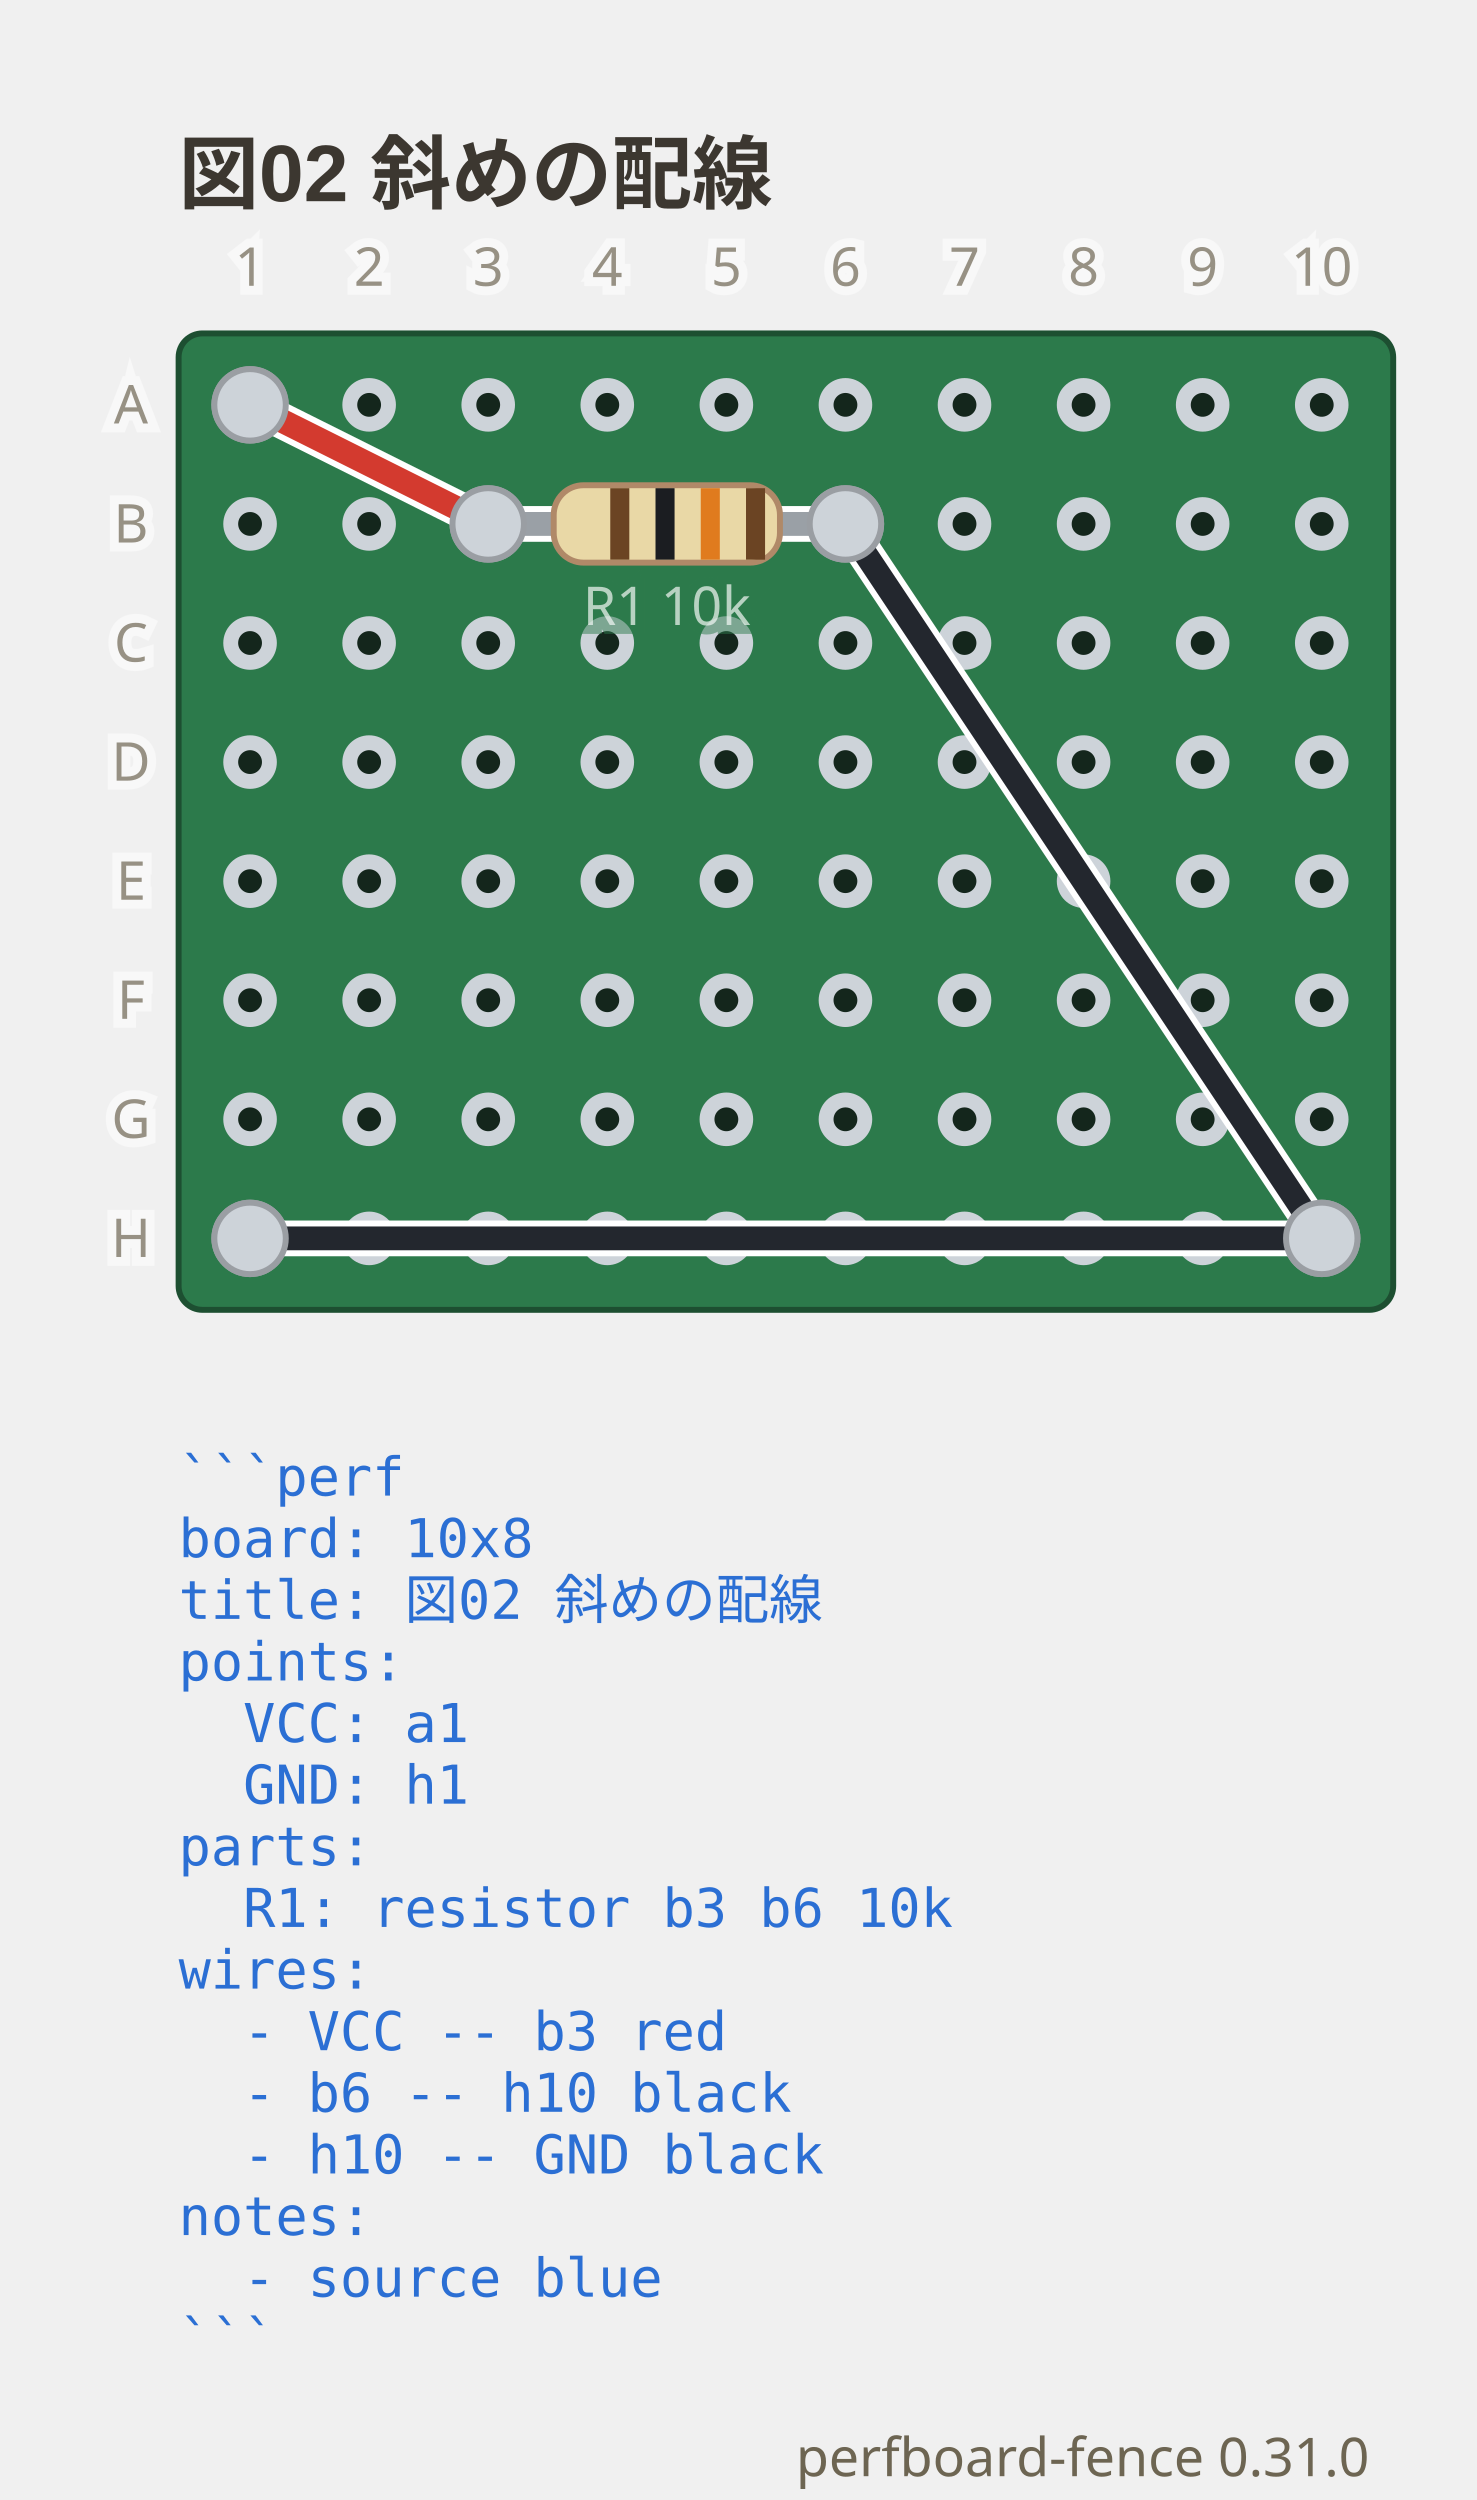
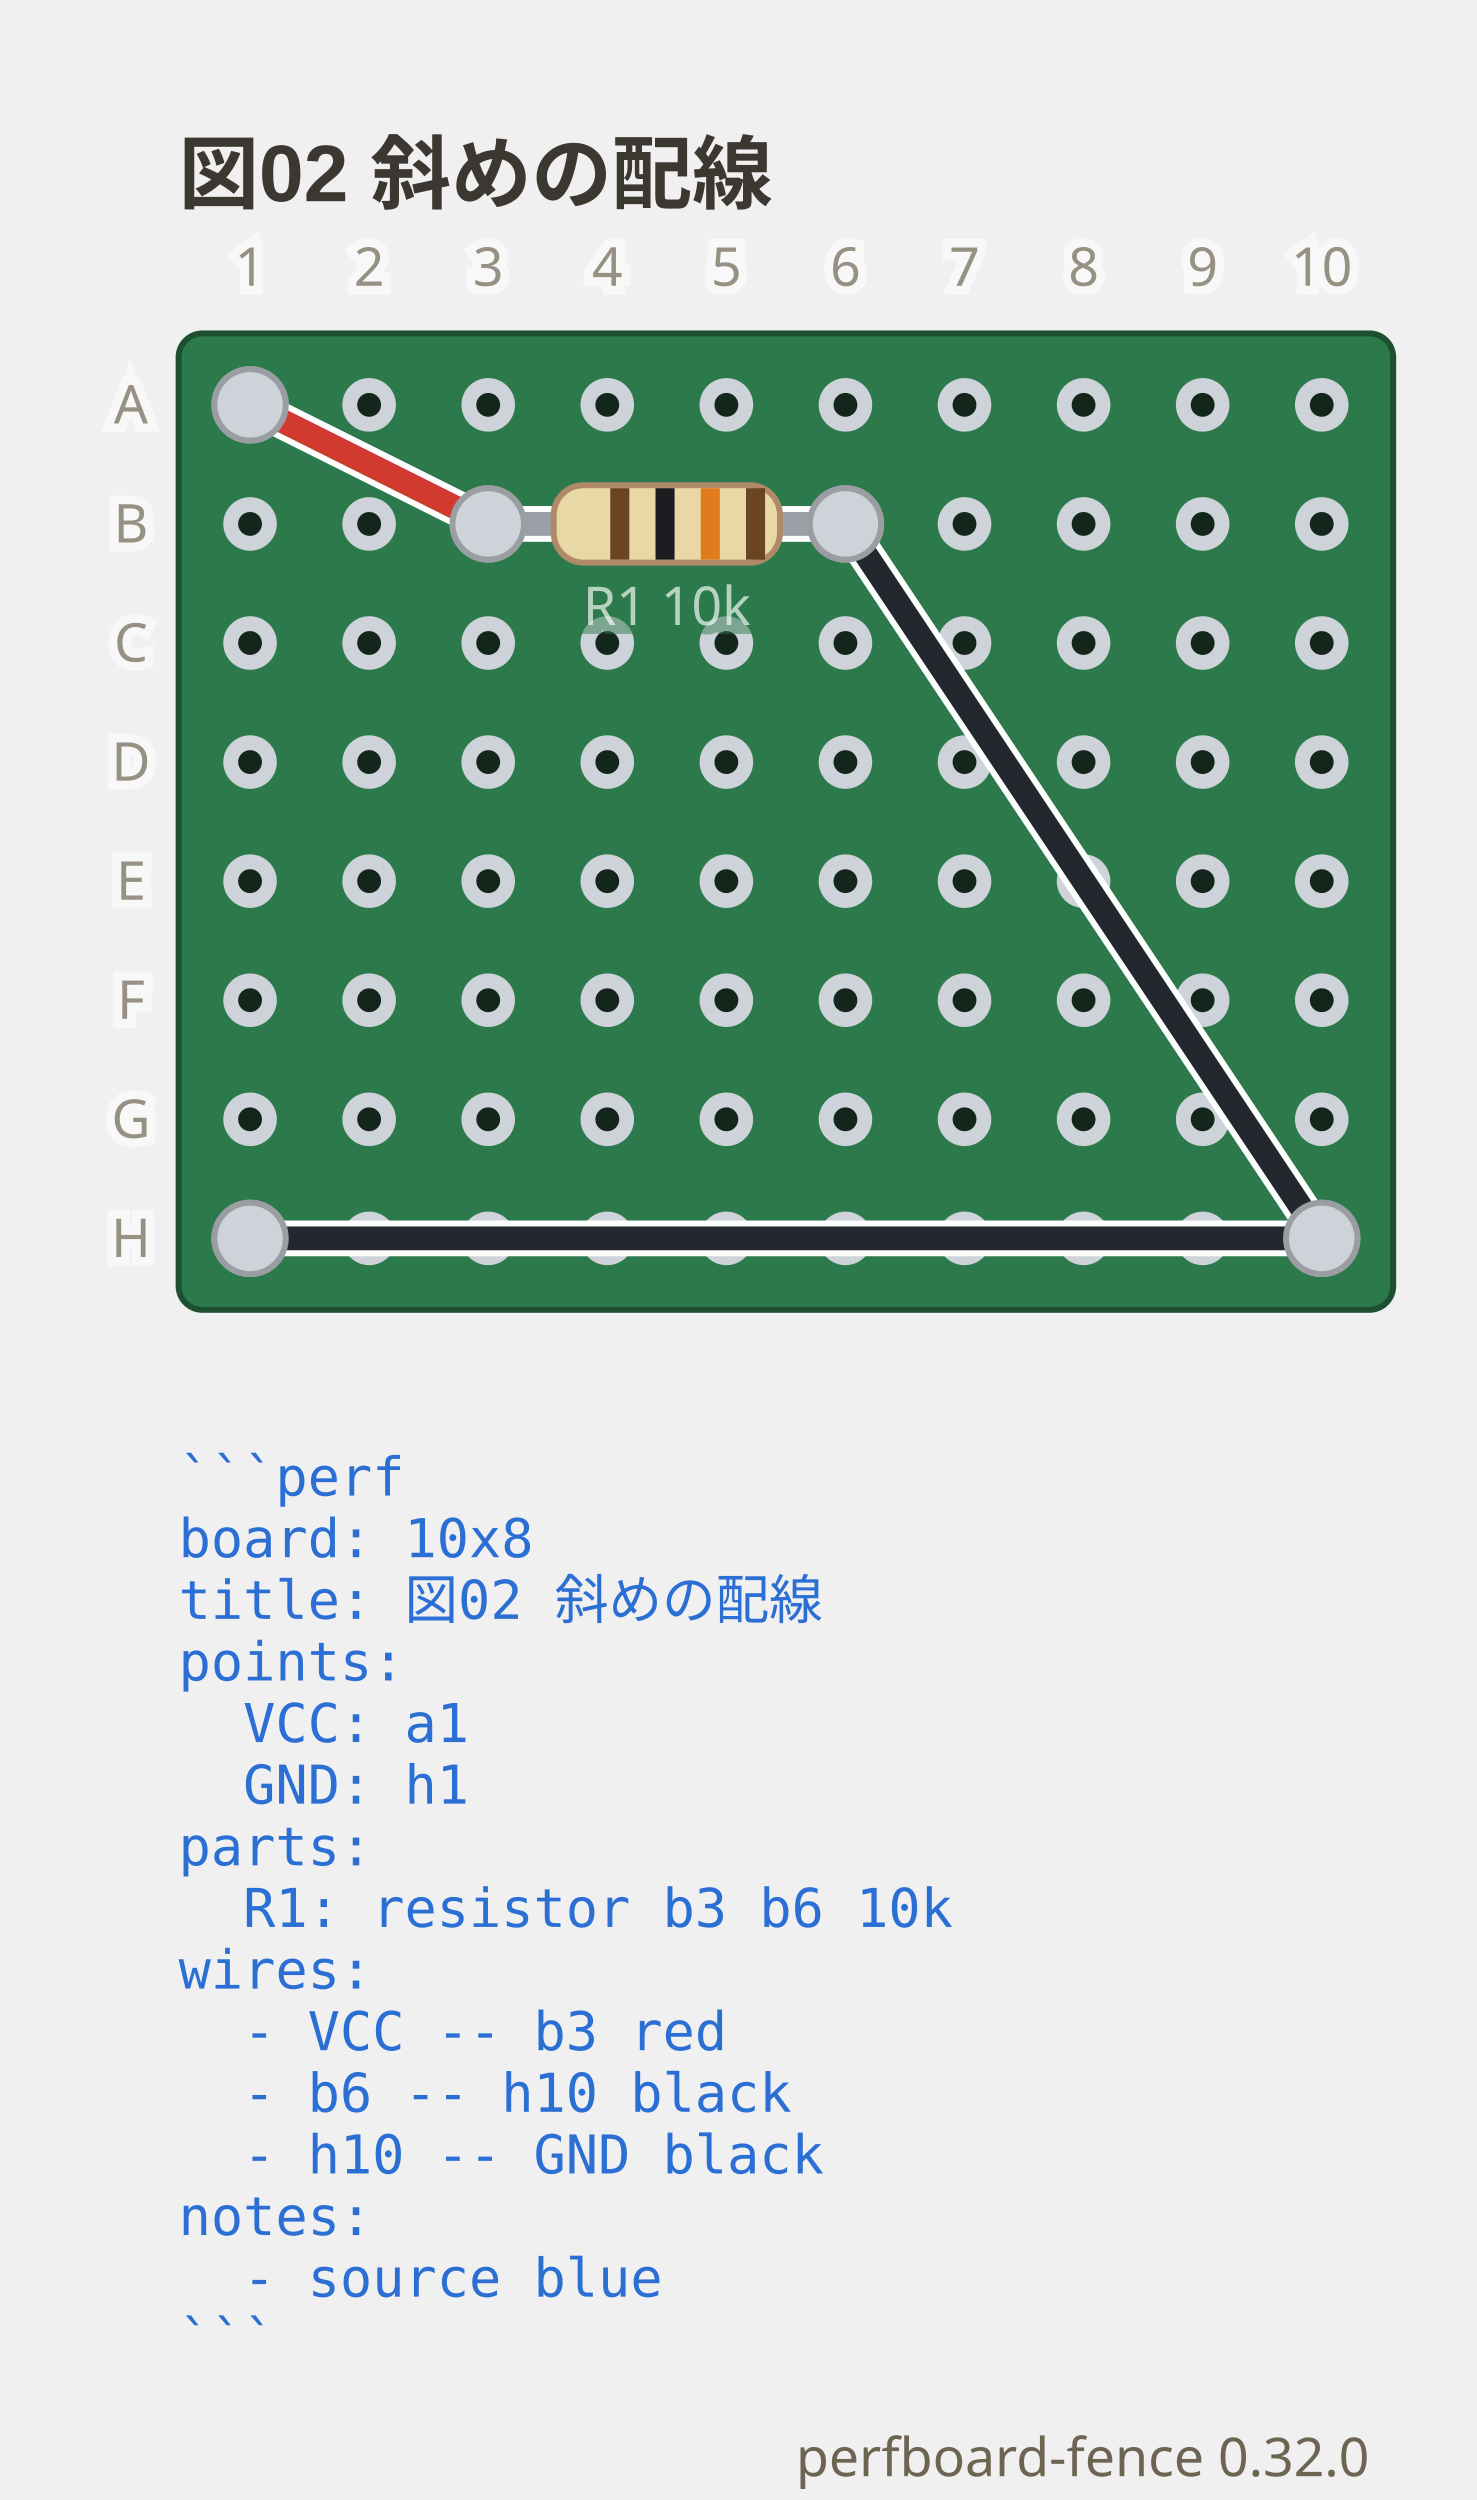
- <svg xmlns="http://www.w3.org/2000/svg" viewBox="0 0 248 419.9" width="248" height="419.9" data-perfboard-fence="0.31.0" role="img">
+ <svg xmlns="http://www.w3.org/2000/svg" viewBox="0 0 248 419.9" width="248" height="419.9" data-perfboard-fence="0.32.0" role="img">
  <text x="30" y="34" text-anchor="start" font-family="'Segoe UI', 'Helvetica Neue', Arial, 'Noto Sans', 'Hiragino Sans', 'Yu Gothic UI', 'Noto Sans CJK JP', sans-serif" fill="#3c3730" font-size="13.5" font-weight="600">図02 斜めの配線</text>
  <rect x="30" y="56" width="204" height="164" rx="4" fill="#2c7a4b" stroke="#1d4f31" stroke-width="1" />
  <circle cx="42" cy="68" r="3.25" fill="#14261c" stroke="#cdd3d9" stroke-width="2.5" />
  <circle cx="62" cy="68" r="3.25" fill="#14261c" stroke="#cdd3d9" stroke-width="2.5" />
  <circle cx="82" cy="68" r="3.25" fill="#14261c" stroke="#cdd3d9" stroke-width="2.5" />
  <circle cx="102" cy="68" r="3.25" fill="#14261c" stroke="#cdd3d9" stroke-width="2.5" />
  <circle cx="122" cy="68" r="3.25" fill="#14261c" stroke="#cdd3d9" stroke-width="2.5" />
  <circle cx="142" cy="68" r="3.25" fill="#14261c" stroke="#cdd3d9" stroke-width="2.5" />
  <circle cx="162" cy="68" r="3.25" fill="#14261c" stroke="#cdd3d9" stroke-width="2.5" />
  <circle cx="182" cy="68" r="3.25" fill="#14261c" stroke="#cdd3d9" stroke-width="2.5" />
  <circle cx="202" cy="68" r="3.25" fill="#14261c" stroke="#cdd3d9" stroke-width="2.5" />
  <circle cx="222" cy="68" r="3.25" fill="#14261c" stroke="#cdd3d9" stroke-width="2.5" />
  <circle cx="42" cy="88" r="3.25" fill="#14261c" stroke="#cdd3d9" stroke-width="2.5" />
  <circle cx="62" cy="88" r="3.25" fill="#14261c" stroke="#cdd3d9" stroke-width="2.5" />
  <circle cx="82" cy="88" r="3.25" fill="#14261c" stroke="#cdd3d9" stroke-width="2.5" />
  <circle cx="102" cy="88" r="3.25" fill="#14261c" stroke="#cdd3d9" stroke-width="2.5" />
  <circle cx="122" cy="88" r="3.25" fill="#14261c" stroke="#cdd3d9" stroke-width="2.5" />
  <circle cx="142" cy="88" r="3.25" fill="#14261c" stroke="#cdd3d9" stroke-width="2.5" />
  <circle cx="162" cy="88" r="3.25" fill="#14261c" stroke="#cdd3d9" stroke-width="2.5" />
  <circle cx="182" cy="88" r="3.25" fill="#14261c" stroke="#cdd3d9" stroke-width="2.5" />
  <circle cx="202" cy="88" r="3.25" fill="#14261c" stroke="#cdd3d9" stroke-width="2.5" />
  <circle cx="222" cy="88" r="3.25" fill="#14261c" stroke="#cdd3d9" stroke-width="2.5" />
  <circle cx="42" cy="108" r="3.25" fill="#14261c" stroke="#cdd3d9" stroke-width="2.5" />
  <circle cx="62" cy="108" r="3.25" fill="#14261c" stroke="#cdd3d9" stroke-width="2.5" />
  <circle cx="82" cy="108" r="3.25" fill="#14261c" stroke="#cdd3d9" stroke-width="2.5" />
  <circle cx="102" cy="108" r="3.25" fill="#14261c" stroke="#cdd3d9" stroke-width="2.5" />
  <circle cx="122" cy="108" r="3.25" fill="#14261c" stroke="#cdd3d9" stroke-width="2.5" />
  <circle cx="142" cy="108" r="3.25" fill="#14261c" stroke="#cdd3d9" stroke-width="2.5" />
  <circle cx="162" cy="108" r="3.25" fill="#14261c" stroke="#cdd3d9" stroke-width="2.5" />
  <circle cx="182" cy="108" r="3.25" fill="#14261c" stroke="#cdd3d9" stroke-width="2.5" />
  <circle cx="202" cy="108" r="3.25" fill="#14261c" stroke="#cdd3d9" stroke-width="2.5" />
  <circle cx="222" cy="108" r="3.25" fill="#14261c" stroke="#cdd3d9" stroke-width="2.5" />
  <circle cx="42" cy="128" r="3.25" fill="#14261c" stroke="#cdd3d9" stroke-width="2.5" />
  <circle cx="62" cy="128" r="3.25" fill="#14261c" stroke="#cdd3d9" stroke-width="2.5" />
  <circle cx="82" cy="128" r="3.25" fill="#14261c" stroke="#cdd3d9" stroke-width="2.5" />
  <circle cx="102" cy="128" r="3.25" fill="#14261c" stroke="#cdd3d9" stroke-width="2.5" />
  <circle cx="122" cy="128" r="3.25" fill="#14261c" stroke="#cdd3d9" stroke-width="2.5" />
  <circle cx="142" cy="128" r="3.25" fill="#14261c" stroke="#cdd3d9" stroke-width="2.5" />
  <circle cx="162" cy="128" r="3.25" fill="#14261c" stroke="#cdd3d9" stroke-width="2.5" />
  <circle cx="182" cy="128" r="3.25" fill="#14261c" stroke="#cdd3d9" stroke-width="2.5" />
  <circle cx="202" cy="128" r="3.25" fill="#14261c" stroke="#cdd3d9" stroke-width="2.5" />
  <circle cx="222" cy="128" r="3.25" fill="#14261c" stroke="#cdd3d9" stroke-width="2.5" />
  <circle cx="42" cy="148" r="3.25" fill="#14261c" stroke="#cdd3d9" stroke-width="2.5" />
  <circle cx="62" cy="148" r="3.25" fill="#14261c" stroke="#cdd3d9" stroke-width="2.5" />
  <circle cx="82" cy="148" r="3.25" fill="#14261c" stroke="#cdd3d9" stroke-width="2.5" />
  <circle cx="102" cy="148" r="3.25" fill="#14261c" stroke="#cdd3d9" stroke-width="2.5" />
  <circle cx="122" cy="148" r="3.25" fill="#14261c" stroke="#cdd3d9" stroke-width="2.5" />
  <circle cx="142" cy="148" r="3.25" fill="#14261c" stroke="#cdd3d9" stroke-width="2.5" />
  <circle cx="162" cy="148" r="3.25" fill="#14261c" stroke="#cdd3d9" stroke-width="2.5" />
  <circle cx="182" cy="148" r="3.25" fill="#14261c" stroke="#cdd3d9" stroke-width="2.5" />
  <circle cx="202" cy="148" r="3.25" fill="#14261c" stroke="#cdd3d9" stroke-width="2.5" />
  <circle cx="222" cy="148" r="3.25" fill="#14261c" stroke="#cdd3d9" stroke-width="2.5" />
  <circle cx="42" cy="168" r="3.25" fill="#14261c" stroke="#cdd3d9" stroke-width="2.5" />
  <circle cx="62" cy="168" r="3.25" fill="#14261c" stroke="#cdd3d9" stroke-width="2.5" />
  <circle cx="82" cy="168" r="3.25" fill="#14261c" stroke="#cdd3d9" stroke-width="2.5" />
  <circle cx="102" cy="168" r="3.25" fill="#14261c" stroke="#cdd3d9" stroke-width="2.5" />
  <circle cx="122" cy="168" r="3.25" fill="#14261c" stroke="#cdd3d9" stroke-width="2.5" />
  <circle cx="142" cy="168" r="3.25" fill="#14261c" stroke="#cdd3d9" stroke-width="2.5" />
  <circle cx="162" cy="168" r="3.25" fill="#14261c" stroke="#cdd3d9" stroke-width="2.5" />
  <circle cx="182" cy="168" r="3.25" fill="#14261c" stroke="#cdd3d9" stroke-width="2.5" />
  <circle cx="202" cy="168" r="3.25" fill="#14261c" stroke="#cdd3d9" stroke-width="2.5" />
  <circle cx="222" cy="168" r="3.25" fill="#14261c" stroke="#cdd3d9" stroke-width="2.5" />
  <circle cx="42" cy="188" r="3.25" fill="#14261c" stroke="#cdd3d9" stroke-width="2.5" />
  <circle cx="62" cy="188" r="3.25" fill="#14261c" stroke="#cdd3d9" stroke-width="2.5" />
  <circle cx="82" cy="188" r="3.25" fill="#14261c" stroke="#cdd3d9" stroke-width="2.5" />
  <circle cx="102" cy="188" r="3.25" fill="#14261c" stroke="#cdd3d9" stroke-width="2.5" />
  <circle cx="122" cy="188" r="3.25" fill="#14261c" stroke="#cdd3d9" stroke-width="2.5" />
  <circle cx="142" cy="188" r="3.25" fill="#14261c" stroke="#cdd3d9" stroke-width="2.5" />
  <circle cx="162" cy="188" r="3.25" fill="#14261c" stroke="#cdd3d9" stroke-width="2.5" />
  <circle cx="182" cy="188" r="3.25" fill="#14261c" stroke="#cdd3d9" stroke-width="2.5" />
  <circle cx="202" cy="188" r="3.25" fill="#14261c" stroke="#cdd3d9" stroke-width="2.5" />
  <circle cx="222" cy="188" r="3.25" fill="#14261c" stroke="#cdd3d9" stroke-width="2.5" />
  <circle cx="42" cy="208" r="3.25" fill="#14261c" stroke="#cdd3d9" stroke-width="2.5" />
  <circle cx="62" cy="208" r="3.25" fill="#14261c" stroke="#cdd3d9" stroke-width="2.5" />
  <circle cx="82" cy="208" r="3.25" fill="#14261c" stroke="#cdd3d9" stroke-width="2.5" />
  <circle cx="102" cy="208" r="3.25" fill="#14261c" stroke="#cdd3d9" stroke-width="2.5" />
  <circle cx="122" cy="208" r="3.25" fill="#14261c" stroke="#cdd3d9" stroke-width="2.5" />
  <circle cx="142" cy="208" r="3.25" fill="#14261c" stroke="#cdd3d9" stroke-width="2.5" />
  <circle cx="162" cy="208" r="3.25" fill="#14261c" stroke="#cdd3d9" stroke-width="2.5" />
  <circle cx="182" cy="208" r="3.25" fill="#14261c" stroke="#cdd3d9" stroke-width="2.5" />
  <circle cx="202" cy="208" r="3.25" fill="#14261c" stroke="#cdd3d9" stroke-width="2.5" />
  <circle cx="222" cy="208" r="3.25" fill="#14261c" stroke="#cdd3d9" stroke-width="2.5" />
  <circle cx="82" cy="88" r="6" fill="#cdd3d9" stroke="#9a9ea3" stroke-width="1" />
  <circle cx="142" cy="88" r="6" fill="#cdd3d9" stroke="#9a9ea3" stroke-width="1" />
  <circle cx="42" cy="68" r="6" fill="#cdd3d9" stroke="#9a9ea3" stroke-width="1" />
  <circle cx="222" cy="208" r="6" fill="#cdd3d9" stroke="#9a9ea3" stroke-width="1" />
  <circle cx="42" cy="208" r="6" fill="#cdd3d9" stroke="#9a9ea3" stroke-width="1" />
  <line x1="42" y1="68" x2="82" y2="88" class="cf-wire-outline" stroke="#ffffff" stroke-width="6" stroke-linecap="round" pointer-events="none" />
  <line x1="142" y1="88" x2="222" y2="208" class="cf-wire-outline" stroke="#ffffff" stroke-width="6" stroke-linecap="round" pointer-events="none" />
  <line x1="222" y1="208" x2="42" y2="208" class="cf-wire-outline" stroke="#ffffff" stroke-width="6" stroke-linecap="round" pointer-events="none" />
  <line x1="42" y1="68" x2="82" y2="88" stroke="#d33a2f" stroke-width="4" stroke-linecap="round" stroke-opacity="1" />
  <line x1="142" y1="88" x2="222" y2="208" stroke="#23272e" stroke-width="4" stroke-linecap="round" stroke-opacity="1" />
  <line x1="222" y1="208" x2="42" y2="208" stroke="#23272e" stroke-width="4" stroke-linecap="round" stroke-opacity="1" />
  <line x1="82" y1="88" x2="142" y2="88" stroke-linecap="round" stroke="#ffffff" stroke-width="6" />
  <line x1="82" y1="88" x2="142" y2="88" stroke-linecap="round" stroke="#9aa0a6" stroke-width="4" />
  <g transform="translate(112 88) rotate(0)">
    <rect x="-19" y="-6.5" width="38" height="13" rx="5" fill="#e9d8a6" stroke="#b08968" />
    <rect x="-9.5" y="-6" width="3.2" height="12" fill="#6b4423" />
    <rect x="-1.9" y="-6" width="3.2" height="12" fill="#1b1d21" />
    <rect x="5.7" y="-6" width="3.2" height="12" fill="#e07b1e" />
    <rect x="13.3" y="-6" width="3.2" height="12" fill="#6b4423" />
  </g>
  <text x="112" y="104.98" text-anchor="middle" font-family="ui-sans-serif, system-ui, sans-serif" stroke="#2c7a4b" stroke-width="3" fill="#2c7a4b" font-size="9" opacity="0.5" aria-hidden="true">R1 10k</text>
  <text x="112" y="104.98" text-anchor="middle" font-family="ui-sans-serif, system-ui, sans-serif" fill="#f4f8f5" font-size="9" opacity="0.7">R1 10k</text>
  <clipPath id="pf-lead-R1-112-88">
    <rect x="91" y="82.5" width="42" height="11" transform="rotate(0 112 88)" />
  </clipPath>
  <g clip-path="url(#pf-lead-R1-112-88)">
    <line x1="42" y1="68" x2="82" y2="88" class="cf-wire-outline" stroke="#ffffff" stroke-width="6" stroke-linecap="round" pointer-events="none" />
    <line x1="142" y1="88" x2="222" y2="208" class="cf-wire-outline" stroke="#ffffff" stroke-width="6" stroke-linecap="round" pointer-events="none" />
    <line x1="42" y1="68" x2="82" y2="88" stroke="#d33a2f" stroke-width="4" stroke-linecap="round" stroke-opacity="1" />
    <line x1="142" y1="88" x2="222" y2="208" stroke="#23272e" stroke-width="4" stroke-linecap="round" stroke-opacity="1" />
  </g>
  <circle cx="82" cy="88" r="6" fill="#cdd3d9" stroke="#9a9ea3" stroke-width="1" />
  <circle cx="142" cy="88" r="6" fill="#cdd3d9" stroke="#9a9ea3" stroke-width="1" />
  <circle cx="42" cy="68" r="6" fill="#cdd3d9" stroke="#9a9ea3" stroke-width="1" />
  <circle cx="222" cy="208" r="6" fill="#cdd3d9" stroke="#9a9ea3" stroke-width="1" />
  <circle cx="42" cy="208" r="6" fill="#cdd3d9" stroke="#9a9ea3" stroke-width="1" />
  <text x="22" y="68" text-anchor="middle" font-family="ui-sans-serif, system-ui, sans-serif" stroke="#ffffff" stroke-width="3" fill="#ffffff" font-size="9" dominant-baseline="middle" opacity="0.5" aria-hidden="true">A</text>
  <text x="22" y="68" text-anchor="middle" font-family="ui-sans-serif, system-ui, sans-serif" fill="#6d6552" font-size="9" dominant-baseline="middle" opacity="0.7">A</text>
  <text x="22" y="88" text-anchor="middle" font-family="ui-sans-serif, system-ui, sans-serif" stroke="#ffffff" stroke-width="3" fill="#ffffff" font-size="9" dominant-baseline="middle" opacity="0.5" aria-hidden="true">B</text>
  <text x="22" y="88" text-anchor="middle" font-family="ui-sans-serif, system-ui, sans-serif" fill="#6d6552" font-size="9" dominant-baseline="middle" opacity="0.7">B</text>
  <text x="22" y="108" text-anchor="middle" font-family="ui-sans-serif, system-ui, sans-serif" stroke="#ffffff" stroke-width="3" fill="#ffffff" font-size="9" dominant-baseline="middle" opacity="0.5" aria-hidden="true">C</text>
  <text x="22" y="108" text-anchor="middle" font-family="ui-sans-serif, system-ui, sans-serif" fill="#6d6552" font-size="9" dominant-baseline="middle" opacity="0.7">C</text>
  <text x="22" y="128" text-anchor="middle" font-family="ui-sans-serif, system-ui, sans-serif" stroke="#ffffff" stroke-width="3" fill="#ffffff" font-size="9" dominant-baseline="middle" opacity="0.5" aria-hidden="true">D</text>
  <text x="22" y="128" text-anchor="middle" font-family="ui-sans-serif, system-ui, sans-serif" fill="#6d6552" font-size="9" dominant-baseline="middle" opacity="0.7">D</text>
  <text x="22" y="148" text-anchor="middle" font-family="ui-sans-serif, system-ui, sans-serif" stroke="#ffffff" stroke-width="3" fill="#ffffff" font-size="9" dominant-baseline="middle" opacity="0.5" aria-hidden="true">E</text>
  <text x="22" y="148" text-anchor="middle" font-family="ui-sans-serif, system-ui, sans-serif" fill="#6d6552" font-size="9" dominant-baseline="middle" opacity="0.7">E</text>
  <text x="22" y="168" text-anchor="middle" font-family="ui-sans-serif, system-ui, sans-serif" stroke="#ffffff" stroke-width="3" fill="#ffffff" font-size="9" dominant-baseline="middle" opacity="0.5" aria-hidden="true">F</text>
  <text x="22" y="168" text-anchor="middle" font-family="ui-sans-serif, system-ui, sans-serif" fill="#6d6552" font-size="9" dominant-baseline="middle" opacity="0.7">F</text>
  <text x="22" y="188" text-anchor="middle" font-family="ui-sans-serif, system-ui, sans-serif" stroke="#ffffff" stroke-width="3" fill="#ffffff" font-size="9" dominant-baseline="middle" opacity="0.5" aria-hidden="true">G</text>
  <text x="22" y="188" text-anchor="middle" font-family="ui-sans-serif, system-ui, sans-serif" fill="#6d6552" font-size="9" dominant-baseline="middle" opacity="0.7">G</text>
  <text x="22" y="208" text-anchor="middle" font-family="ui-sans-serif, system-ui, sans-serif" stroke="#ffffff" stroke-width="3" fill="#ffffff" font-size="9" dominant-baseline="middle" opacity="0.5" aria-hidden="true">H</text>
  <text x="22" y="208" text-anchor="middle" font-family="ui-sans-serif, system-ui, sans-serif" fill="#6d6552" font-size="9" dominant-baseline="middle" opacity="0.7">H</text>
  <text x="42" y="48" text-anchor="middle" font-family="ui-sans-serif, system-ui, sans-serif" stroke="#ffffff" stroke-width="3" fill="#ffffff" font-size="9" opacity="0.5" aria-hidden="true">1</text>
  <text x="42" y="48" text-anchor="middle" font-family="ui-sans-serif, system-ui, sans-serif" fill="#6d6552" font-size="9" opacity="0.7">1</text>
  <text x="62" y="48" text-anchor="middle" font-family="ui-sans-serif, system-ui, sans-serif" stroke="#ffffff" stroke-width="3" fill="#ffffff" font-size="9" opacity="0.5" aria-hidden="true">2</text>
  <text x="62" y="48" text-anchor="middle" font-family="ui-sans-serif, system-ui, sans-serif" fill="#6d6552" font-size="9" opacity="0.7">2</text>
  <text x="82" y="48" text-anchor="middle" font-family="ui-sans-serif, system-ui, sans-serif" stroke="#ffffff" stroke-width="3" fill="#ffffff" font-size="9" opacity="0.5" aria-hidden="true">3</text>
  <text x="82" y="48" text-anchor="middle" font-family="ui-sans-serif, system-ui, sans-serif" fill="#6d6552" font-size="9" opacity="0.7">3</text>
  <text x="102" y="48" text-anchor="middle" font-family="ui-sans-serif, system-ui, sans-serif" stroke="#ffffff" stroke-width="3" fill="#ffffff" font-size="9" opacity="0.5" aria-hidden="true">4</text>
  <text x="102" y="48" text-anchor="middle" font-family="ui-sans-serif, system-ui, sans-serif" fill="#6d6552" font-size="9" opacity="0.7">4</text>
  <text x="122" y="48" text-anchor="middle" font-family="ui-sans-serif, system-ui, sans-serif" stroke="#ffffff" stroke-width="3" fill="#ffffff" font-size="9" opacity="0.5" aria-hidden="true">5</text>
  <text x="122" y="48" text-anchor="middle" font-family="ui-sans-serif, system-ui, sans-serif" fill="#6d6552" font-size="9" opacity="0.7">5</text>
  <text x="142" y="48" text-anchor="middle" font-family="ui-sans-serif, system-ui, sans-serif" stroke="#ffffff" stroke-width="3" fill="#ffffff" font-size="9" opacity="0.5" aria-hidden="true">6</text>
  <text x="142" y="48" text-anchor="middle" font-family="ui-sans-serif, system-ui, sans-serif" fill="#6d6552" font-size="9" opacity="0.7">6</text>
  <text x="162" y="48" text-anchor="middle" font-family="ui-sans-serif, system-ui, sans-serif" stroke="#ffffff" stroke-width="3" fill="#ffffff" font-size="9" opacity="0.5" aria-hidden="true">7</text>
  <text x="162" y="48" text-anchor="middle" font-family="ui-sans-serif, system-ui, sans-serif" fill="#6d6552" font-size="9" opacity="0.7">7</text>
  <text x="182" y="48" text-anchor="middle" font-family="ui-sans-serif, system-ui, sans-serif" stroke="#ffffff" stroke-width="3" fill="#ffffff" font-size="9" opacity="0.5" aria-hidden="true">8</text>
  <text x="182" y="48" text-anchor="middle" font-family="ui-sans-serif, system-ui, sans-serif" fill="#6d6552" font-size="9" opacity="0.7">8</text>
  <text x="202" y="48" text-anchor="middle" font-family="ui-sans-serif, system-ui, sans-serif" stroke="#ffffff" stroke-width="3" fill="#ffffff" font-size="9" opacity="0.5" aria-hidden="true">9</text>
  <text x="202" y="48" text-anchor="middle" font-family="ui-sans-serif, system-ui, sans-serif" fill="#6d6552" font-size="9" opacity="0.7">9</text>
  <text x="222" y="48" text-anchor="middle" font-family="ui-sans-serif, system-ui, sans-serif" stroke="#ffffff" stroke-width="3" fill="#ffffff" font-size="9" opacity="0.5" aria-hidden="true">10</text>
  <text x="222" y="48" text-anchor="middle" font-family="ui-sans-serif, system-ui, sans-serif" fill="#6d6552" font-size="9" opacity="0.7">10</text>
  <text x="30" y="251.2" text-anchor="start" font-family="ui-monospace, 'DejaVu Sans Mono', 'Noto Sans Mono CJK JP', monospace" fill="#2b6fd4" font-size="9" xml:space="preserve">```perf</text>
  <text x="30" y="261.55" text-anchor="start" font-family="ui-monospace, 'DejaVu Sans Mono', 'Noto Sans Mono CJK JP', monospace" fill="#2b6fd4" font-size="9" xml:space="preserve">board: 10x8</text>
  <text x="30" y="271.9" text-anchor="start" font-family="ui-monospace, 'DejaVu Sans Mono', 'Noto Sans Mono CJK JP', monospace" fill="#2b6fd4" font-size="9" xml:space="preserve">title: 図02 斜めの配線</text>
  <text x="30" y="282.25" text-anchor="start" font-family="ui-monospace, 'DejaVu Sans Mono', 'Noto Sans Mono CJK JP', monospace" fill="#2b6fd4" font-size="9" xml:space="preserve">points:</text>
  <text x="30" y="292.6" text-anchor="start" font-family="ui-monospace, 'DejaVu Sans Mono', 'Noto Sans Mono CJK JP', monospace" fill="#2b6fd4" font-size="9" xml:space="preserve">  VCC: a1</text>
  <text x="30" y="302.95" text-anchor="start" font-family="ui-monospace, 'DejaVu Sans Mono', 'Noto Sans Mono CJK JP', monospace" fill="#2b6fd4" font-size="9" xml:space="preserve">  GND: h1</text>
  <text x="30" y="313.3" text-anchor="start" font-family="ui-monospace, 'DejaVu Sans Mono', 'Noto Sans Mono CJK JP', monospace" fill="#2b6fd4" font-size="9" xml:space="preserve">parts:</text>
  <text x="30" y="323.65" text-anchor="start" font-family="ui-monospace, 'DejaVu Sans Mono', 'Noto Sans Mono CJK JP', monospace" fill="#2b6fd4" font-size="9" xml:space="preserve">  R1: resistor b3 b6 10k</text>
  <text x="30" y="334" text-anchor="start" font-family="ui-monospace, 'DejaVu Sans Mono', 'Noto Sans Mono CJK JP', monospace" fill="#2b6fd4" font-size="9" xml:space="preserve">wires:</text>
  <text x="30" y="344.35" text-anchor="start" font-family="ui-monospace, 'DejaVu Sans Mono', 'Noto Sans Mono CJK JP', monospace" fill="#2b6fd4" font-size="9" xml:space="preserve">  - VCC -- b3 red</text>
  <text x="30" y="354.7" text-anchor="start" font-family="ui-monospace, 'DejaVu Sans Mono', 'Noto Sans Mono CJK JP', monospace" fill="#2b6fd4" font-size="9" xml:space="preserve">  - b6 -- h10 black</text>
  <text x="30" y="365.05" text-anchor="start" font-family="ui-monospace, 'DejaVu Sans Mono', 'Noto Sans Mono CJK JP', monospace" fill="#2b6fd4" font-size="9" xml:space="preserve">  - h10 -- GND black</text>
  <text x="30" y="375.4" text-anchor="start" font-family="ui-monospace, 'DejaVu Sans Mono', 'Noto Sans Mono CJK JP', monospace" fill="#2b6fd4" font-size="9" xml:space="preserve">notes:</text>
  <text x="30" y="385.75" text-anchor="start" font-family="ui-monospace, 'DejaVu Sans Mono', 'Noto Sans Mono CJK JP', monospace" fill="#2b6fd4" font-size="9" xml:space="preserve">  - source blue</text>
  <text x="30" y="396.1" text-anchor="start" font-family="ui-monospace, 'DejaVu Sans Mono', 'Noto Sans Mono CJK JP', monospace" fill="#2b6fd4" font-size="9" xml:space="preserve">```</text>
-   <text x="230" y="415.9" text-anchor="end" font-family="ui-sans-serif, system-ui, sans-serif" fill="#6d6552" font-size="9">perfboard-fence 0.31.0</text>
+   <text x="230" y="415.9" text-anchor="end" font-family="ui-sans-serif, system-ui, sans-serif" fill="#6d6552" font-size="9">perfboard-fence 0.32.0</text>
</svg>
